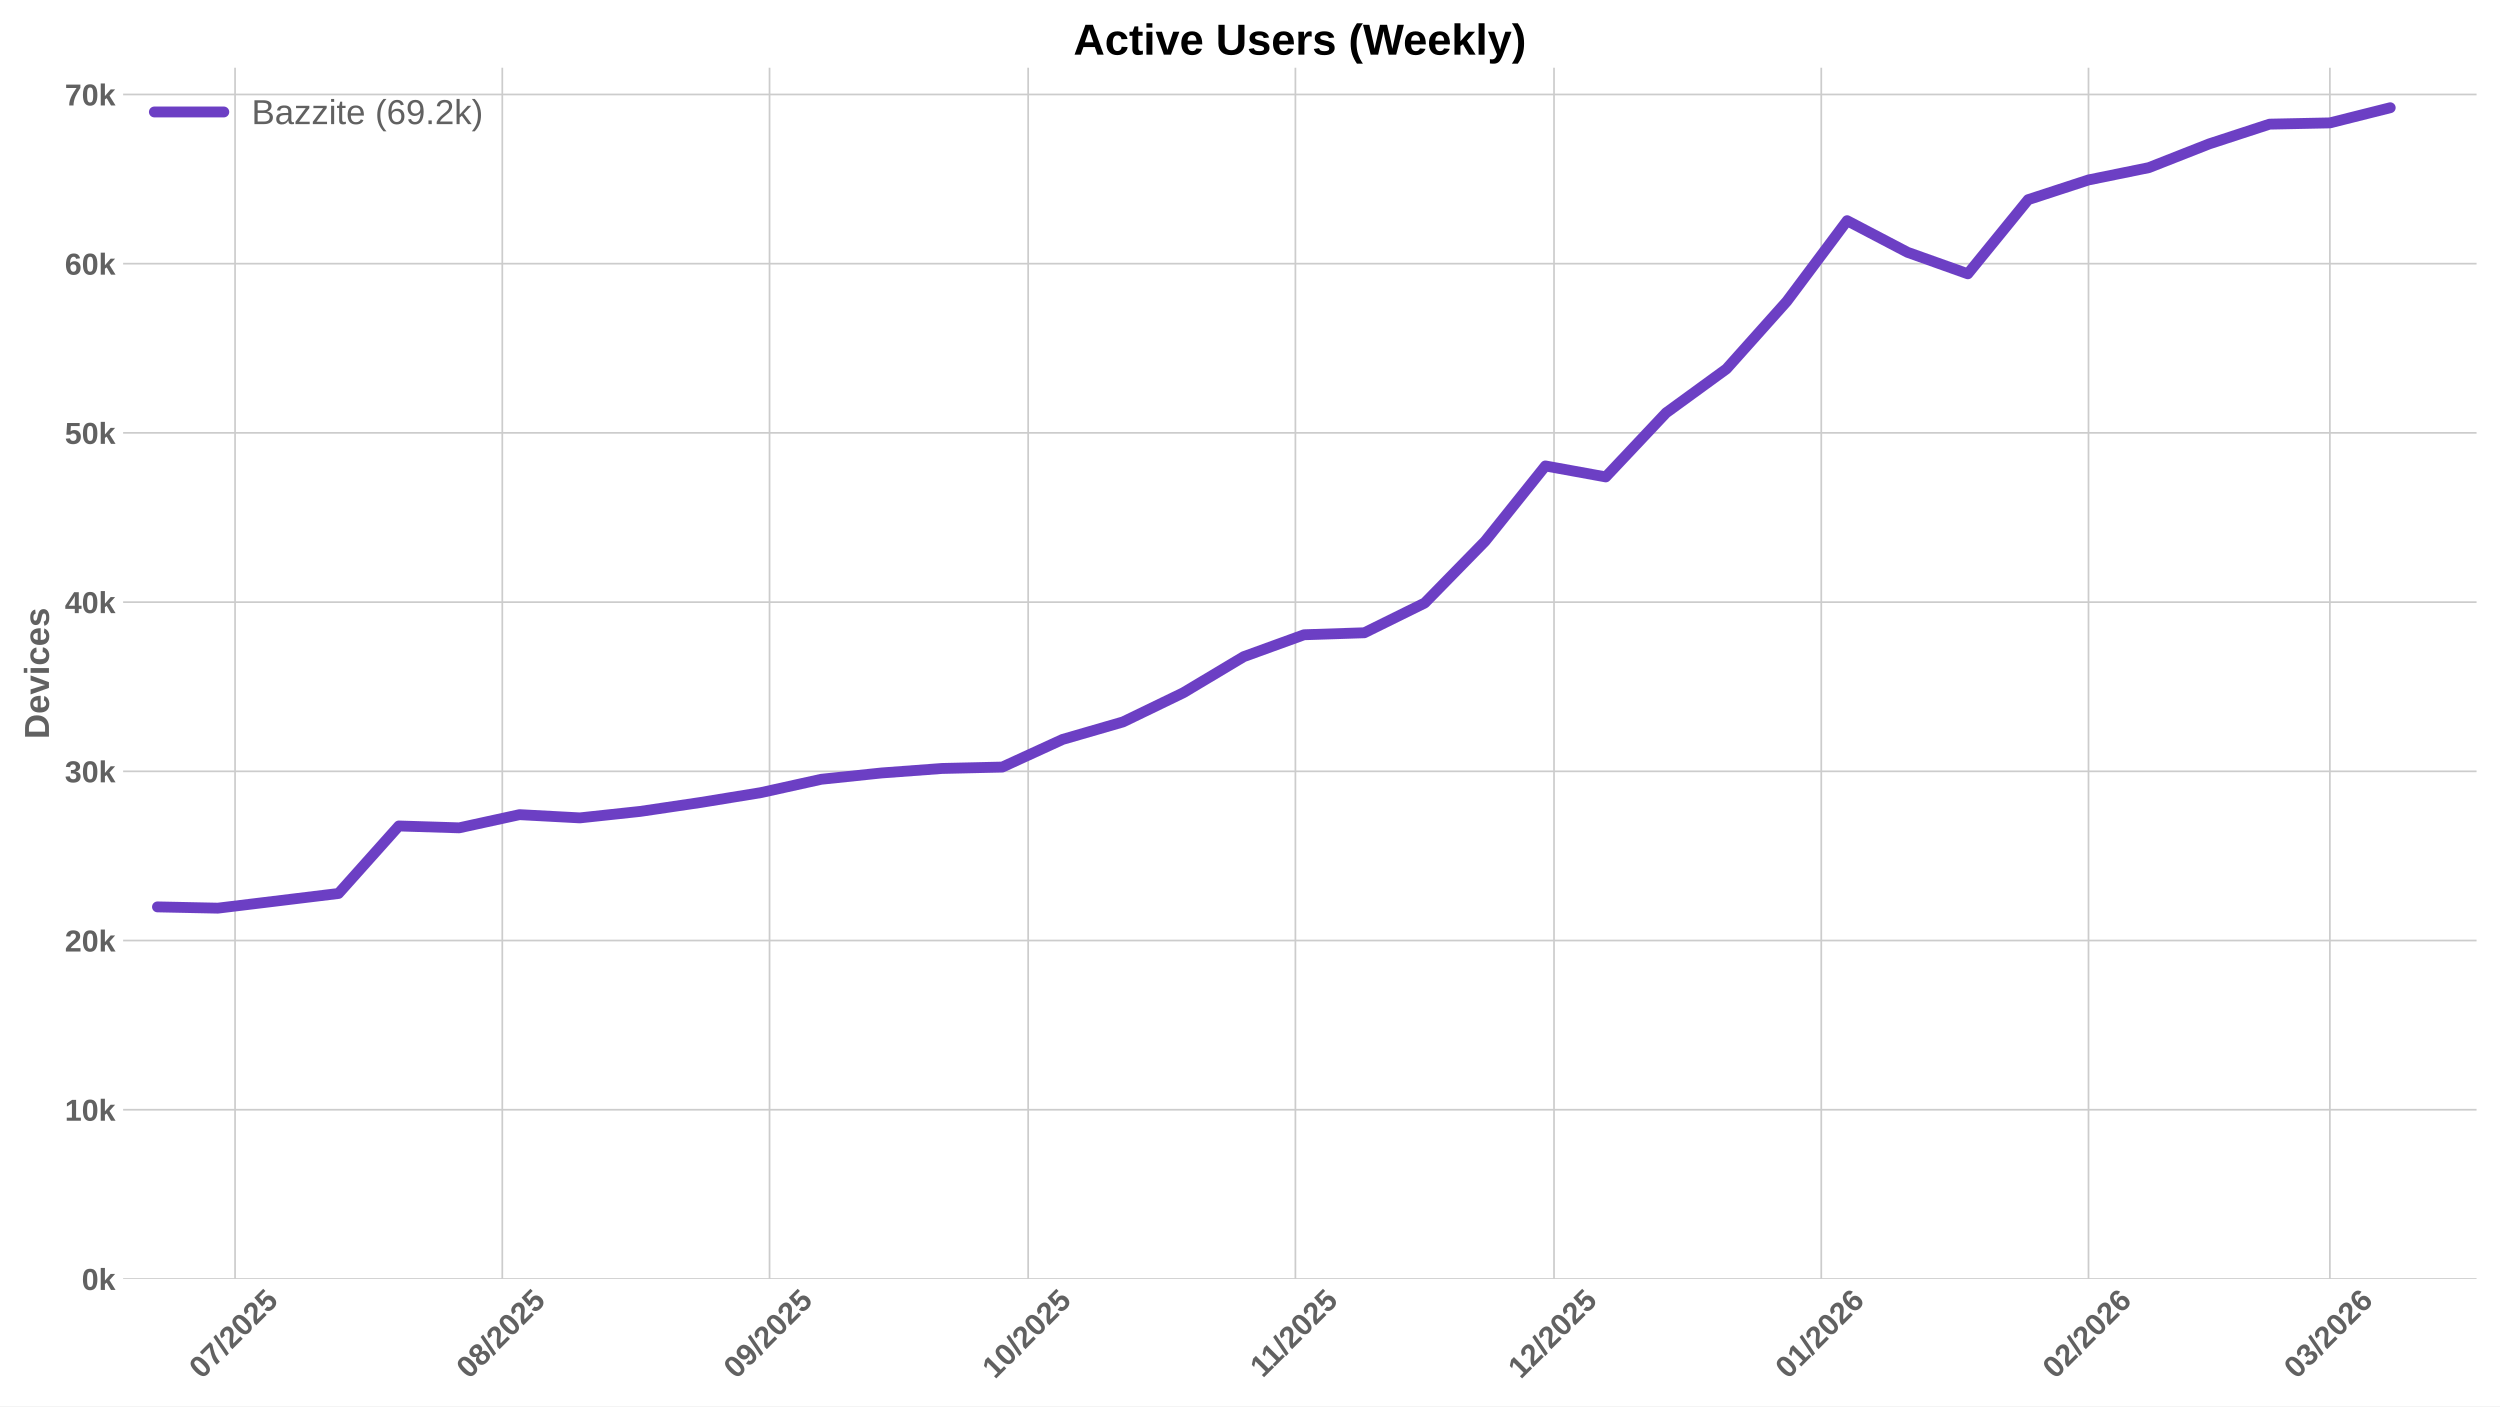
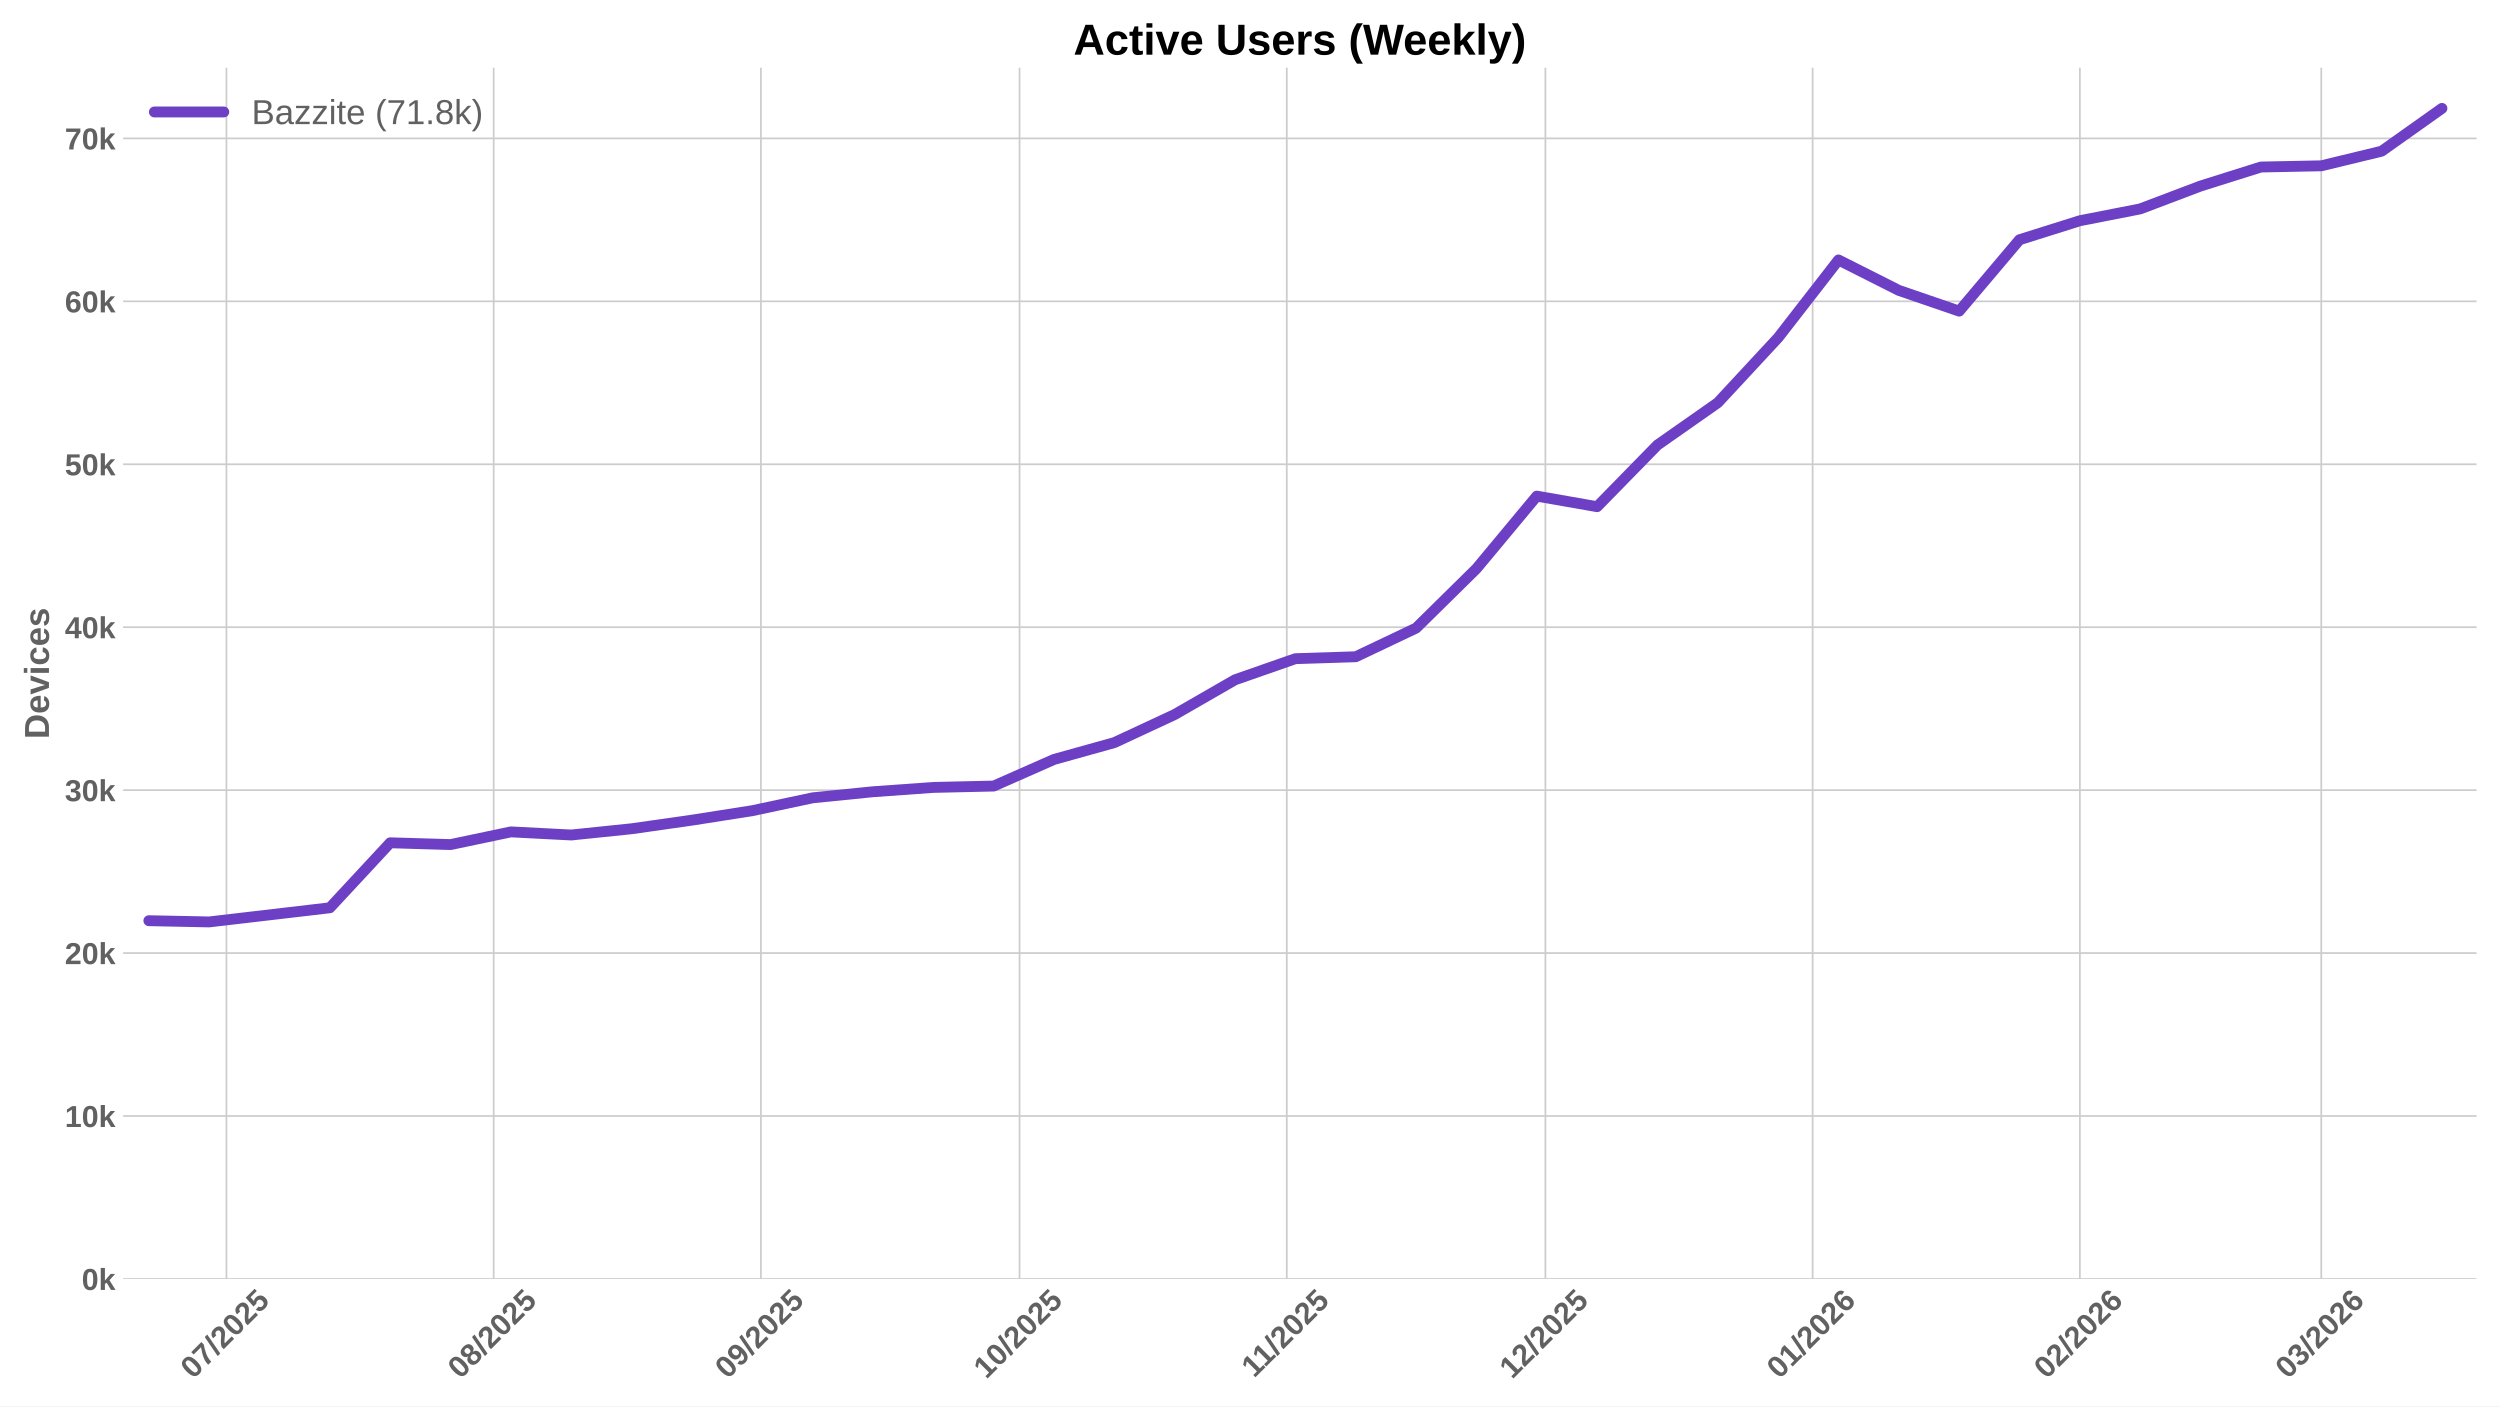
<svg xmlns="http://www.w3.org/2000/svg" xmlns:xlink="http://www.w3.org/1999/xlink" width="1152pt" height="648pt" viewBox="0 0 1152 648" version="1.1">
  <defs>
    <style type="text/css">*{stroke-linejoin: round; stroke-linecap: butt}</style>
  </defs>
  <g id="figure_1">
    <g id="patch_1">
      <path d="M 0 648  L 1152 648  L 1152 0  L 0 0  z " style="fill: #ffffff" />
    </g>
    <g id="axes_1">
      <g id="patch_2">
        <path d="M 56.73 589.343  L 1141.2 589.343  L 1141.2 31.2  L 56.73 31.2  z " style="fill: #ffffff" />
      </g>
      <g id="matplotlib.axis_1">
        <g id="xtick_1">
          <g id="line2d_1">
-             <path d="M 108.313 589.343  L 108.313 31.2  " clip-path="url(#pa9e8a06a7d)" style="fill: none; stroke: #cccccc; stroke-width: 0.8; stroke-linecap: round" />
+             <path d="M 104.339 589.343  L 104.339 31.2  " clip-path="url(#pbf24af6c47)" style="fill: none; stroke: #cccccc; stroke-width: 0.8; stroke-linecap: round" />
          </g>
          <g id="line2d_2" />
          <g id="text_1">
-             <g style="fill: #616161" transform="translate(92.98226 635.7977) rotate(-45) scale(0.14 -0.14)">
+             <g style="fill: #616161" transform="translate(89.00902 635.7977) rotate(-45) scale(0.14 -0.14)">
              <defs>
                <path id="LiberationSans-Bold-30" d="M 3297 2203  Q 3297 1088 2914 512  Q 2531 -63 1766 -63  Q 253 -63 253 2203  Q 253 2994 418 3494  Q 584 3994 915 4231  Q 1247 4469 1791 4469  Q 2572 4469 2934 3903  Q 3297 3338 3297 2203  z M 2416 2203  Q 2416 2813 2356 3150  Q 2297 3488 2165 3634  Q 2034 3781 1784 3781  Q 1519 3781 1383 3632  Q 1247 3484 1189 3148  Q 1131 2813 1131 2203  Q 1131 1600 1192 1261  Q 1253 922 1386 775  Q 1519 628 1772 628  Q 2022 628 2158 783  Q 2294 938 2355 1278  Q 2416 1619 2416 2203  z " transform="scale(0.015625)" />
                <path id="LiberationSans-Bold-37" d="M 3278 3706  Q 2981 3238 2717 2797  Q 2453 2356 2256 1911  Q 2059 1466 1945 995  Q 1831 525 1831 0  L 916 0  Q 916 550 1059 1064  Q 1203 1578 1475 2111  Q 1747 2644 2463 3681  L 275 3681  L 275 4403  L 3278 4403  L 3278 3706  z " transform="scale(0.015625)" />
                <path id="LiberationSans-Bold-2f" d="M 63 -128  L 972 4638  L 1716 4638  L 822 -128  L 63 -128  z " transform="scale(0.015625)" />
                <path id="LiberationSans-Bold-32" d="M 222 0  L 222 609  Q 394 988 711 1347  Q 1028 1706 1509 2097  Q 1972 2472 2158 2715  Q 2344 2959 2344 3194  Q 2344 3769 1766 3769  Q 1484 3769 1336 3617  Q 1188 3466 1144 3163  L 259 3213  Q 334 3825 717 4147  Q 1100 4469 1759 4469  Q 2472 4469 2853 4144  Q 3234 3819 3234 3231  Q 3234 2922 3112 2672  Q 2991 2422 2800 2211  Q 2609 2000 2376 1815  Q 2144 1631 1925 1456  Q 1706 1281 1526 1103  Q 1347 925 1259 722  L 3303 722  L 3303 0  L 222 0  z " transform="scale(0.015625)" />
                <path id="LiberationSans-Bold-35" d="M 3381 1466  Q 3381 766 2945 351  Q 2509 -63 1750 -63  Q 1088 -63 689 235  Q 291 534 197 1100  L 1075 1172  Q 1144 891 1319 762  Q 1494 634 1759 634  Q 2088 634 2283 843  Q 2478 1053 2478 1447  Q 2478 1794 2293 2001  Q 2109 2209 1778 2209  Q 1413 2209 1181 1925  L 325 1925  L 478 4403  L 3125 4403  L 3125 3750  L 1275 3750  L 1203 2638  Q 1522 2919 2000 2919  Q 2628 2919 3004 2528  Q 3381 2138 3381 1466  z " transform="scale(0.015625)" />
              </defs>
              <use xlink:href="#LiberationSans-Bold-30" />
              <use xlink:href="#LiberationSans-Bold-37" transform="translate(55.61523 0)" />
              <use xlink:href="#LiberationSans-Bold-2f" transform="translate(111.2305 0)" />
              <use xlink:href="#LiberationSans-Bold-32" transform="translate(139.0137 0)" />
              <use xlink:href="#LiberationSans-Bold-30" transform="translate(194.6289 0)" />
              <use xlink:href="#LiberationSans-Bold-32" transform="translate(250.2441 0)" />
              <use xlink:href="#LiberationSans-Bold-35" transform="translate(305.8594 0)" />
            </g>
          </g>
        </g>
        <g id="xtick_2">
          <g id="line2d_3">
-             <path d="M 231.457 589.343  L 231.457 31.2  " clip-path="url(#pa9e8a06a7d)" style="fill: none; stroke: #cccccc; stroke-width: 0.8; stroke-linecap: round" />
+             <path d="M 227.484 589.343  L 227.484 31.2  " clip-path="url(#pbf24af6c47)" style="fill: none; stroke: #cccccc; stroke-width: 0.8; stroke-linecap: round" />
          </g>
          <g id="line2d_4" />
          <g id="text_2">
-             <g style="fill: #616161" transform="translate(216.1272 635.7977) rotate(-45) scale(0.14 -0.14)">
+             <g style="fill: #616161" transform="translate(212.154 635.7977) rotate(-45) scale(0.14 -0.14)">
              <defs>
                <path id="LiberationSans-Bold-38" d="M 3363 1241  Q 3363 622 2953 279  Q 2544 -63 1784 -63  Q 1031 -63 617 278  Q 203 619 203 1234  Q 203 1656 447 1945  Q 691 2234 1100 2303  L 1100 2316  Q 744 2394 525 2669  Q 306 2944 306 3303  Q 306 3844 689 4156  Q 1072 4469 1772 4469  Q 2488 4469 2870 4164  Q 3253 3859 3253 3297  Q 3253 2938 3036 2666  Q 2819 2394 2453 2322  L 2453 2309  Q 2878 2241 3120 1961  Q 3363 1681 3363 1241  z M 2350 3250  Q 2350 3563 2206 3708  Q 2063 3853 1772 3853  Q 1203 3853 1203 3250  Q 1203 2619 1778 2619  Q 2066 2619 2208 2766  Q 2350 2913 2350 3250  z M 2453 1313  Q 2453 2003 1766 2003  Q 1447 2003 1276 1822  Q 1106 1641 1106 1300  Q 1106 913 1275 734  Q 1444 556 1791 556  Q 2131 556 2292 734  Q 2453 913 2453 1313  z " transform="scale(0.015625)" />
              </defs>
              <use xlink:href="#LiberationSans-Bold-30" />
              <use xlink:href="#LiberationSans-Bold-38" transform="translate(55.61523 0)" />
              <use xlink:href="#LiberationSans-Bold-2f" transform="translate(111.2305 0)" />
              <use xlink:href="#LiberationSans-Bold-32" transform="translate(139.0137 0)" />
              <use xlink:href="#LiberationSans-Bold-30" transform="translate(194.6289 0)" />
              <use xlink:href="#LiberationSans-Bold-32" transform="translate(250.2441 0)" />
              <use xlink:href="#LiberationSans-Bold-35" transform="translate(305.8594 0)" />
            </g>
          </g>
        </g>
        <g id="xtick_3">
          <g id="line2d_5">
-             <path d="M 354.602 589.343  L 354.602 31.2  " clip-path="url(#pa9e8a06a7d)" style="fill: none; stroke: #cccccc; stroke-width: 0.8; stroke-linecap: round" />
+             <path d="M 350.629 589.343  L 350.629 31.2  " clip-path="url(#pbf24af6c47)" style="fill: none; stroke: #cccccc; stroke-width: 0.8; stroke-linecap: round" />
          </g>
          <g id="line2d_6" />
          <g id="text_3">
-             <g style="fill: #616161" transform="translate(339.2721 635.7977) rotate(-45) scale(0.14 -0.14)">
+             <g style="fill: #616161" transform="translate(335.2989 635.7977) rotate(-45) scale(0.14 -0.14)">
              <defs>
                <path id="LiberationSans-Bold-39" d="M 3322 2272  Q 3322 1100 2894 518  Q 2466 -63 1678 -63  Q 1097 -63 767 185  Q 438 434 300 972  L 1125 1088  Q 1247 628 1688 628  Q 2056 628 2254 981  Q 2453 1334 2459 2028  Q 2341 1794 2070 1661  Q 1800 1528 1488 1528  Q 906 1528 564 1923  Q 222 2319 222 2994  Q 222 3688 623 4078  Q 1025 4469 1759 4469  Q 2550 4469 2936 3920  Q 3322 3372 3322 2272  z M 2394 2888  Q 2394 3297 2214 3539  Q 2034 3781 1738 3781  Q 1447 3781 1280 3570  Q 1113 3359 1113 2988  Q 1113 2622 1278 2401  Q 1444 2181 1741 2181  Q 2022 2181 2208 2373  Q 2394 2566 2394 2888  z " transform="scale(0.015625)" />
              </defs>
              <use xlink:href="#LiberationSans-Bold-30" />
              <use xlink:href="#LiberationSans-Bold-39" transform="translate(55.61523 0)" />
              <use xlink:href="#LiberationSans-Bold-2f" transform="translate(111.2305 0)" />
              <use xlink:href="#LiberationSans-Bold-32" transform="translate(139.0137 0)" />
              <use xlink:href="#LiberationSans-Bold-30" transform="translate(194.6289 0)" />
              <use xlink:href="#LiberationSans-Bold-32" transform="translate(250.2441 0)" />
              <use xlink:href="#LiberationSans-Bold-35" transform="translate(305.8594 0)" />
            </g>
          </g>
        </g>
        <g id="xtick_4">
          <g id="line2d_7">
-             <path d="M 473.775 589.343  L 473.775 31.2  " clip-path="url(#pa9e8a06a7d)" style="fill: none; stroke: #cccccc; stroke-width: 0.8; stroke-linecap: round" />
+             <path d="M 469.802 589.343  L 469.802 31.2  " clip-path="url(#pbf24af6c47)" style="fill: none; stroke: #cccccc; stroke-width: 0.8; stroke-linecap: round" />
          </g>
          <g id="line2d_8" />
          <g id="text_4">
-             <g style="fill: #616161" transform="translate(458.4447 635.7977) rotate(-45) scale(0.14 -0.14)">
+             <g style="fill: #616161" transform="translate(454.4714 635.7977) rotate(-45) scale(0.14 -0.14)">
              <defs>
                <path id="LiberationSans-Bold-31" d="M 403 0  L 403 653  L 1494 653  L 1494 3656  L 438 2997  L 438 3688  L 1541 4403  L 2372 4403  L 2372 653  L 3381 653  L 3381 0  L 403 0  z " transform="scale(0.015625)" />
              </defs>
              <use xlink:href="#LiberationSans-Bold-31" />
              <use xlink:href="#LiberationSans-Bold-30" transform="translate(55.61523 0)" />
              <use xlink:href="#LiberationSans-Bold-2f" transform="translate(111.2305 0)" />
              <use xlink:href="#LiberationSans-Bold-32" transform="translate(139.0137 0)" />
              <use xlink:href="#LiberationSans-Bold-30" transform="translate(194.6289 0)" />
              <use xlink:href="#LiberationSans-Bold-32" transform="translate(250.2441 0)" />
              <use xlink:href="#LiberationSans-Bold-35" transform="translate(305.8594 0)" />
            </g>
          </g>
        </g>
        <g id="xtick_5">
          <g id="line2d_9">
-             <path d="M 596.92 589.343  L 596.92 31.2  " clip-path="url(#pa9e8a06a7d)" style="fill: none; stroke: #cccccc; stroke-width: 0.8; stroke-linecap: round" />
+             <path d="M 592.947 589.343  L 592.947 31.2  " clip-path="url(#pbf24af6c47)" style="fill: none; stroke: #cccccc; stroke-width: 0.8; stroke-linecap: round" />
          </g>
          <g id="line2d_10" />
          <g id="text_5">
-             <g style="fill: #616161" transform="translate(581.8619 635.2532) rotate(-45) scale(0.14 -0.14)">
+             <g style="fill: #616161" transform="translate(577.8886 635.2532) rotate(-45) scale(0.14 -0.14)">
              <use xlink:href="#LiberationSans-Bold-31" />
              <use xlink:href="#LiberationSans-Bold-31" transform="translate(50.11523 0)" />
              <use xlink:href="#LiberationSans-Bold-2f" transform="translate(105.7305 0)" />
              <use xlink:href="#LiberationSans-Bold-32" transform="translate(133.5137 0)" />
              <use xlink:href="#LiberationSans-Bold-30" transform="translate(189.1289 0)" />
              <use xlink:href="#LiberationSans-Bold-32" transform="translate(244.7441 0)" />
              <use xlink:href="#LiberationSans-Bold-35" transform="translate(300.3594 0)" />
            </g>
          </g>
        </g>
        <g id="xtick_6">
          <g id="line2d_11">
-             <path d="M 716.092 589.343  L 716.092 31.2  " clip-path="url(#pa9e8a06a7d)" style="fill: none; stroke: #cccccc; stroke-width: 0.8; stroke-linecap: round" />
+             <path d="M 712.119 589.343  L 712.119 31.2  " clip-path="url(#pbf24af6c47)" style="fill: none; stroke: #cccccc; stroke-width: 0.8; stroke-linecap: round" />
          </g>
          <g id="line2d_12" />
          <g id="text_6">
-             <g style="fill: #616161" transform="translate(700.7621 635.7977) rotate(-45) scale(0.14 -0.14)">
+             <g style="fill: #616161" transform="translate(696.7889 635.7977) rotate(-45) scale(0.14 -0.14)">
              <use xlink:href="#LiberationSans-Bold-31" />
              <use xlink:href="#LiberationSans-Bold-32" transform="translate(55.61523 0)" />
              <use xlink:href="#LiberationSans-Bold-2f" transform="translate(111.2305 0)" />
              <use xlink:href="#LiberationSans-Bold-32" transform="translate(139.0137 0)" />
              <use xlink:href="#LiberationSans-Bold-30" transform="translate(194.6289 0)" />
              <use xlink:href="#LiberationSans-Bold-32" transform="translate(250.2441 0)" />
              <use xlink:href="#LiberationSans-Bold-35" transform="translate(305.8594 0)" />
            </g>
          </g>
        </g>
        <g id="xtick_7">
          <g id="line2d_13">
-             <path d="M 839.237 589.343  L 839.237 31.2  " clip-path="url(#pa9e8a06a7d)" style="fill: none; stroke: #cccccc; stroke-width: 0.8; stroke-linecap: round" />
+             <path d="M 835.264 589.343  L 835.264 31.2  " clip-path="url(#pbf24af6c47)" style="fill: none; stroke: #cccccc; stroke-width: 0.8; stroke-linecap: round" />
          </g>
          <g id="line2d_14" />
          <g id="text_7">
-             <g style="fill: #616161" transform="translate(823.9071 635.7977) rotate(-45) scale(0.14 -0.14)">
+             <g style="fill: #616161" transform="translate(819.9339 635.7977) rotate(-45) scale(0.14 -0.14)">
              <defs>
                <path id="LiberationSans-Bold-36" d="M 3328 1441  Q 3328 738 2934 337  Q 2541 -63 1847 -63  Q 1069 -63 651 482  Q 234 1028 234 2100  Q 234 3278 657 3873  Q 1081 4469 1869 4469  Q 2428 4469 2751 4222  Q 3075 3975 3209 3456  L 2381 3341  Q 2263 3775 1850 3775  Q 1497 3775 1295 3422  Q 1094 3069 1094 2350  Q 1234 2584 1484 2709  Q 1734 2834 2050 2834  Q 2641 2834 2984 2459  Q 3328 2084 3328 1441  z M 2447 1416  Q 2447 1791 2273 1989  Q 2100 2188 1797 2188  Q 1506 2188 1331 2002  Q 1156 1816 1156 1509  Q 1156 1125 1339 873  Q 1522 622 1819 622  Q 2116 622 2281 833  Q 2447 1044 2447 1416  z " transform="scale(0.015625)" />
              </defs>
              <use xlink:href="#LiberationSans-Bold-30" />
              <use xlink:href="#LiberationSans-Bold-31" transform="translate(55.61523 0)" />
              <use xlink:href="#LiberationSans-Bold-2f" transform="translate(111.2305 0)" />
              <use xlink:href="#LiberationSans-Bold-32" transform="translate(139.0137 0)" />
              <use xlink:href="#LiberationSans-Bold-30" transform="translate(194.6289 0)" />
              <use xlink:href="#LiberationSans-Bold-32" transform="translate(250.2441 0)" />
              <use xlink:href="#LiberationSans-Bold-36" transform="translate(305.8594 0)" />
            </g>
          </g>
        </g>
        <g id="xtick_8">
          <g id="line2d_15">
-             <path d="M 962.382 589.343  L 962.382 31.2  " clip-path="url(#pa9e8a06a7d)" style="fill: none; stroke: #cccccc; stroke-width: 0.8; stroke-linecap: round" />
+             <path d="M 958.409 589.343  L 958.409 31.2  " clip-path="url(#pbf24af6c47)" style="fill: none; stroke: #cccccc; stroke-width: 0.8; stroke-linecap: round" />
          </g>
          <g id="line2d_16" />
          <g id="text_8">
-             <g style="fill: #616161" transform="translate(947.052 635.7977) rotate(-45) scale(0.14 -0.14)">
+             <g style="fill: #616161" transform="translate(943.0788 635.7977) rotate(-45) scale(0.14 -0.14)">
              <use xlink:href="#LiberationSans-Bold-30" />
              <use xlink:href="#LiberationSans-Bold-32" transform="translate(55.61523 0)" />
              <use xlink:href="#LiberationSans-Bold-2f" transform="translate(111.2305 0)" />
              <use xlink:href="#LiberationSans-Bold-32" transform="translate(139.0137 0)" />
              <use xlink:href="#LiberationSans-Bold-30" transform="translate(194.6289 0)" />
              <use xlink:href="#LiberationSans-Bold-32" transform="translate(250.2441 0)" />
              <use xlink:href="#LiberationSans-Bold-36" transform="translate(305.8594 0)" />
            </g>
          </g>
        </g>
        <g id="xtick_9">
          <g id="line2d_17">
-             <path d="M 1073.61 589.343  L 1073.61 31.2  " clip-path="url(#pa9e8a06a7d)" style="fill: none; stroke: #cccccc; stroke-width: 0.8; stroke-linecap: round" />
+             <path d="M 1069.637 589.343  L 1069.637 31.2  " clip-path="url(#pbf24af6c47)" style="fill: none; stroke: #cccccc; stroke-width: 0.8; stroke-linecap: round" />
          </g>
          <g id="line2d_18" />
          <g id="text_9">
-             <g style="fill: #616161" transform="translate(1058.28 635.7977) rotate(-45) scale(0.14 -0.14)">
+             <g style="fill: #616161" transform="translate(1054.306 635.7977) rotate(-45) scale(0.14 -0.14)">
              <defs>
                <path id="LiberationSans-Bold-33" d="M 3328 1222  Q 3328 603 2922 265  Q 2516 -72 1766 -72  Q 1056 -72 637 254  Q 219 581 147 1197  L 1041 1275  Q 1125 641 1763 641  Q 2078 641 2253 797  Q 2428 953 2428 1275  Q 2428 1569 2215 1725  Q 2003 1881 1584 1881  L 1278 1881  L 1278 2591  L 1566 2591  Q 1944 2591 2134 2745  Q 2325 2900 2325 3188  Q 2325 3459 2173 3614  Q 2022 3769 1731 3769  Q 1459 3769 1292 3619  Q 1125 3469 1100 3194  L 222 3256  Q 291 3825 694 4147  Q 1097 4469 1747 4469  Q 2438 4469 2827 4158  Q 3216 3847 3216 3297  Q 3216 2884 2973 2618  Q 2731 2353 2275 2266  L 2275 2253  Q 2781 2194 3054 1920  Q 3328 1647 3328 1222  z " transform="scale(0.015625)" />
              </defs>
              <use xlink:href="#LiberationSans-Bold-30" />
              <use xlink:href="#LiberationSans-Bold-33" transform="translate(55.61523 0)" />
              <use xlink:href="#LiberationSans-Bold-2f" transform="translate(111.2305 0)" />
              <use xlink:href="#LiberationSans-Bold-32" transform="translate(139.0137 0)" />
              <use xlink:href="#LiberationSans-Bold-30" transform="translate(194.6289 0)" />
              <use xlink:href="#LiberationSans-Bold-32" transform="translate(250.2441 0)" />
              <use xlink:href="#LiberationSans-Bold-36" transform="translate(305.8594 0)" />
            </g>
          </g>
        </g>
      </g>
      <g id="matplotlib.axis_2">
        <g id="ytick_1">
          <g id="line2d_19">
-             <path d="M 56.73 589.343  L 1141.2 589.343  " clip-path="url(#pa9e8a06a7d)" style="fill: none; stroke: #cccccc; stroke-width: 0.8; stroke-linecap: round" />
+             <path d="M 56.73 589.343  L 1141.2 589.343  " clip-path="url(#pbf24af6c47)" style="fill: none; stroke: #cccccc; stroke-width: 0.8; stroke-linecap: round" />
          </g>
          <g id="line2d_20" />
          <g id="text_10">
            <g style="fill: #616161" transform="translate(37.65937 594.416) scale(0.14 -0.14)">
              <defs>
                <path id="LiberationSans-Bold-6b" d="M 2606 0  L 1703 1531  L 1325 1269  L 1325 0  L 447 0  L 447 4638  L 1325 4638  L 1325 1981  L 2531 3381  L 3475 3381  L 2288 2063  L 3566 0  L 2606 0  z " transform="scale(0.015625)" />
              </defs>
              <use xlink:href="#LiberationSans-Bold-30" />
              <use xlink:href="#LiberationSans-Bold-6b" transform="translate(55.61523 0)" />
            </g>
          </g>
        </g>
        <g id="ytick_2">
          <g id="line2d_21">
-             <path d="M 56.73 511.37  L 1141.2 511.37  " clip-path="url(#pa9e8a06a7d)" style="fill: none; stroke: #cccccc; stroke-width: 0.8; stroke-linecap: round" />
+             <path d="M 56.73 514.264  L 1141.2 514.264  " clip-path="url(#pbf24af6c47)" style="fill: none; stroke: #cccccc; stroke-width: 0.8; stroke-linecap: round" />
          </g>
          <g id="line2d_22" />
          <g id="text_11">
-             <g style="fill: #616161" transform="translate(29.87406 516.4425) scale(0.14 -0.14)">
+             <g style="fill: #616161" transform="translate(29.87406 519.3368) scale(0.14 -0.14)">
              <use xlink:href="#LiberationSans-Bold-31" />
              <use xlink:href="#LiberationSans-Bold-30" transform="translate(55.61523 0)" />
              <use xlink:href="#LiberationSans-Bold-6b" transform="translate(111.2305 0)" />
            </g>
          </g>
        </g>
        <g id="ytick_3">
          <g id="line2d_23">
-             <path d="M 56.73 433.396  L 1141.2 433.396  " clip-path="url(#pa9e8a06a7d)" style="fill: none; stroke: #cccccc; stroke-width: 0.8; stroke-linecap: round" />
+             <path d="M 56.73 439.185  L 1141.2 439.185  " clip-path="url(#pbf24af6c47)" style="fill: none; stroke: #cccccc; stroke-width: 0.8; stroke-linecap: round" />
          </g>
          <g id="line2d_24" />
          <g id="text_12">
-             <g style="fill: #616161" transform="translate(29.87406 438.469) scale(0.14 -0.14)">
+             <g style="fill: #616161" transform="translate(29.87406 444.2575) scale(0.14 -0.14)">
              <use xlink:href="#LiberationSans-Bold-32" />
              <use xlink:href="#LiberationSans-Bold-30" transform="translate(55.61523 0)" />
              <use xlink:href="#LiberationSans-Bold-6b" transform="translate(111.2305 0)" />
            </g>
          </g>
        </g>
        <g id="ytick_4">
          <g id="line2d_25">
-             <path d="M 56.73 355.423  L 1141.2 355.423  " clip-path="url(#pa9e8a06a7d)" style="fill: none; stroke: #cccccc; stroke-width: 0.8; stroke-linecap: round" />
+             <path d="M 56.73 364.105  L 1141.2 364.105  " clip-path="url(#pbf24af6c47)" style="fill: none; stroke: #cccccc; stroke-width: 0.8; stroke-linecap: round" />
          </g>
          <g id="line2d_26" />
          <g id="text_13">
-             <g style="fill: #616161" transform="translate(29.87406 360.4955) scale(0.14 -0.14)">
+             <g style="fill: #616161" transform="translate(29.87406 369.1783) scale(0.14 -0.14)">
              <use xlink:href="#LiberationSans-Bold-33" />
              <use xlink:href="#LiberationSans-Bold-30" transform="translate(55.61523 0)" />
              <use xlink:href="#LiberationSans-Bold-6b" transform="translate(111.2305 0)" />
            </g>
          </g>
        </g>
        <g id="ytick_5">
          <g id="line2d_27">
-             <path d="M 56.73 277.449  L 1141.2 277.449  " clip-path="url(#pa9e8a06a7d)" style="fill: none; stroke: #cccccc; stroke-width: 0.8; stroke-linecap: round" />
+             <path d="M 56.73 289.026  L 1141.2 289.026  " clip-path="url(#pbf24af6c47)" style="fill: none; stroke: #cccccc; stroke-width: 0.8; stroke-linecap: round" />
          </g>
          <g id="line2d_28" />
          <g id="text_14">
-             <g style="fill: #616161" transform="translate(29.87406 282.5221) scale(0.14 -0.14)">
+             <g style="fill: #616161" transform="translate(29.87406 294.099) scale(0.14 -0.14)">
              <defs>
                <path id="LiberationSans-Bold-34" d="M 2938 897  L 2938 0  L 2100 0  L 2100 897  L 97 897  L 97 1556  L 1956 4403  L 2938 4403  L 2938 1550  L 3525 1550  L 3525 897  L 2938 897  z M 2100 2991  Q 2100 3159 2111 3356  Q 2122 3553 2128 3609  Q 2047 3434 1834 3103  L 813 1550  L 2100 1550  L 2100 2991  z " transform="scale(0.015625)" />
              </defs>
              <use xlink:href="#LiberationSans-Bold-34" />
              <use xlink:href="#LiberationSans-Bold-30" transform="translate(55.61523 0)" />
              <use xlink:href="#LiberationSans-Bold-6b" transform="translate(111.2305 0)" />
            </g>
          </g>
        </g>
        <g id="ytick_6">
          <g id="line2d_29">
-             <path d="M 56.73 199.476  L 1141.2 199.476  " clip-path="url(#pa9e8a06a7d)" style="fill: none; stroke: #cccccc; stroke-width: 0.8; stroke-linecap: round" />
+             <path d="M 56.73 213.947  L 1141.2 213.947  " clip-path="url(#pbf24af6c47)" style="fill: none; stroke: #cccccc; stroke-width: 0.8; stroke-linecap: round" />
          </g>
          <g id="line2d_30" />
          <g id="text_15">
-             <g style="fill: #616161" transform="translate(29.87406 204.5486) scale(0.14 -0.14)">
+             <g style="fill: #616161" transform="translate(29.87406 219.0198) scale(0.14 -0.14)">
              <use xlink:href="#LiberationSans-Bold-35" />
              <use xlink:href="#LiberationSans-Bold-30" transform="translate(55.61523 0)" />
              <use xlink:href="#LiberationSans-Bold-6b" transform="translate(111.2305 0)" />
            </g>
          </g>
        </g>
        <g id="ytick_7">
          <g id="line2d_31">
-             <path d="M 56.73 121.502  L 1141.2 121.502  " clip-path="url(#pa9e8a06a7d)" style="fill: none; stroke: #cccccc; stroke-width: 0.8; stroke-linecap: round" />
+             <path d="M 56.73 138.868  L 1141.2 138.868  " clip-path="url(#pbf24af6c47)" style="fill: none; stroke: #cccccc; stroke-width: 0.8; stroke-linecap: round" />
          </g>
          <g id="line2d_32" />
          <g id="text_16">
-             <g style="fill: #616161" transform="translate(29.87406 126.5751) scale(0.14 -0.14)">
+             <g style="fill: #616161" transform="translate(29.87406 143.9406) scale(0.14 -0.14)">
              <use xlink:href="#LiberationSans-Bold-36" />
              <use xlink:href="#LiberationSans-Bold-30" transform="translate(55.61523 0)" />
              <use xlink:href="#LiberationSans-Bold-6b" transform="translate(111.2305 0)" />
            </g>
          </g>
        </g>
        <g id="ytick_8">
          <g id="line2d_33">
-             <path d="M 56.73 43.529  L 1141.2 43.529  " clip-path="url(#pa9e8a06a7d)" style="fill: none; stroke: #cccccc; stroke-width: 0.8; stroke-linecap: round" />
+             <path d="M 56.73 63.789  L 1141.2 63.789  " clip-path="url(#pbf24af6c47)" style="fill: none; stroke: #cccccc; stroke-width: 0.8; stroke-linecap: round" />
          </g>
          <g id="line2d_34" />
          <g id="text_17">
-             <g style="fill: #616161" transform="translate(29.87406 48.60159) scale(0.14 -0.14)">
+             <g style="fill: #616161" transform="translate(29.87406 68.86133) scale(0.14 -0.14)">
              <use xlink:href="#LiberationSans-Bold-37" />
              <use xlink:href="#LiberationSans-Bold-30" transform="translate(55.61523 0)" />
              <use xlink:href="#LiberationSans-Bold-6b" transform="translate(111.2305 0)" />
            </g>
          </g>
        </g>
        <g id="text_18">
          <g style="fill: #616161" transform="translate(22.55406 340.5153) rotate(-90) scale(0.16 -0.16)">
            <defs>
              <path id="LiberationSans-Bold-44" d="M 4353 2234  Q 4353 1553 4086 1045  Q 3819 538 3330 269  Q 2841 0 2209 0  L 428 0  L 428 4403  L 2022 4403  Q 3134 4403 3743 3842  Q 4353 3281 4353 2234  z M 3425 2234  Q 3425 2944 3056 3317  Q 2688 3691 2003 3691  L 1350 3691  L 1350 713  L 2131 713  Q 2725 713 3075 1122  Q 3425 1531 3425 2234  z " transform="scale(0.015625)" />
              <path id="LiberationSans-Bold-65" d="M 1831 -63  Q 1069 -63 659 389  Q 250 841 250 1706  Q 250 2544 665 2994  Q 1081 3444 1844 3444  Q 2572 3444 2956 2961  Q 3341 2478 3341 1547  L 3341 1522  L 1172 1522  Q 1172 1028 1355 776  Q 1538 525 1875 525  Q 2341 525 2463 928  L 3291 856  Q 2931 -63 1831 -63  z M 1831 2891  Q 1522 2891 1355 2675  Q 1188 2459 1178 2072  L 2491 2072  Q 2466 2481 2294 2686  Q 2122 2891 1831 2891  z " transform="scale(0.015625)" />
              <path id="LiberationSans-Bold-76" d="M 2284 0  L 1234 0  L 25 3381  L 953 3381  L 1544 1491  Q 1591 1334 1766 709  Q 1797 838 1894 1159  Q 1991 1481 2613 3381  L 3531 3381  L 2284 0  z " transform="scale(0.015625)" />
              <path id="LiberationSans-Bold-69" d="M 447 3991  L 447 4638  L 1325 4638  L 1325 3991  L 447 3991  z M 447 0  L 447 3381  L 1325 3381  L 1325 0  L 447 0  z " transform="scale(0.015625)" />
              <path id="LiberationSans-Bold-63" d="M 1856 -63  Q 1088 -63 669 395  Q 250 853 250 1672  Q 250 2509 672 2976  Q 1094 3444 1869 3444  Q 2466 3444 2856 3144  Q 3247 2844 3347 2316  L 2463 2272  Q 2425 2531 2275 2686  Q 2125 2841 1850 2841  Q 1172 2841 1172 1706  Q 1172 538 1863 538  Q 2113 538 2281 695  Q 2450 853 2491 1166  L 3372 1125  Q 3325 778 3123 506  Q 2922 234 2594 85  Q 2266 -63 1856 -63  z " transform="scale(0.015625)" />
              <path id="LiberationSans-Bold-73" d="M 3297 988  Q 3297 497 2895 217  Q 2494 -63 1784 -63  Q 1088 -63 717 157  Q 347 378 225 844  L 997 959  Q 1063 719 1223 619  Q 1384 519 1784 519  Q 2153 519 2322 612  Q 2491 706 2491 906  Q 2491 1069 2355 1164  Q 2219 1259 1894 1325  Q 1150 1472 890 1598  Q 631 1725 495 1926  Q 359 2128 359 2422  Q 359 2906 732 3176  Q 1106 3447 1791 3447  Q 2394 3447 2761 3212  Q 3128 2978 3219 2534  L 2441 2453  Q 2403 2659 2256 2761  Q 2109 2863 1791 2863  Q 1478 2863 1322 2783  Q 1166 2703 1166 2516  Q 1166 2369 1286 2283  Q 1406 2197 1691 2141  Q 2088 2059 2395 1973  Q 2703 1888 2889 1769  Q 3075 1650 3186 1464  Q 3297 1278 3297 988  z " transform="scale(0.015625)" />
            </defs>
            <use xlink:href="#LiberationSans-Bold-44" />
            <use xlink:href="#LiberationSans-Bold-65" transform="translate(72.2168 0)" />
            <use xlink:href="#LiberationSans-Bold-76" transform="translate(127.832 0)" />
            <use xlink:href="#LiberationSans-Bold-69" transform="translate(183.4473 0)" />
            <use xlink:href="#LiberationSans-Bold-63" transform="translate(211.2305 0)" />
            <use xlink:href="#LiberationSans-Bold-65" transform="translate(266.8457 0)" />
            <use xlink:href="#LiberationSans-Bold-73" transform="translate(322.4609 0)" />
          </g>
        </g>
      </g>
      <g id="line2d_35">
-         <path d="M 72.561 417.895  L 100.368 418.48  L 155.982 411.712  L 183.788 380.608  L 211.595 381.466  L 239.402 375.392  L 267.209 376.881  L 295.016 373.895  L 322.823 369.778  L 350.63 365.24  L 378.437 359.087  L 406.244 356.179  L 434.051 354.113  L 461.858 353.458  L 489.665 340.717  L 517.472 332.662  L 545.278 319.22  L 573.085 302.596  L 600.892 292.498  L 628.699 291.578  L 656.506 277.863  L 684.313 249.418  L 712.12 214.704  L 739.927 219.764  L 767.734 190.244  L 795.541 170.002  L 823.348 138.875  L 851.155 101.689  L 878.962 116.255  L 906.768 126.173  L 934.575 92.005  L 962.382 82.913  L 990.189 77.245  L 1017.996 66.305  L 1045.803 57.213  L 1073.61 56.628  L 1101.417 49.642  " clip-path="url(#pa9e8a06a7d)" style="fill: none; stroke: #6c3fc4; stroke-width: 5; stroke-linecap: round" />
+         <path d="M 68.588 424.259  L 96.394 424.822  L 152.008 418.305  L 179.815 388.356  L 207.622 389.182  L 235.429 383.333  L 263.236 384.767  L 291.043 381.892  L 318.85 377.928  L 346.657 373.558  L 374.464 367.634  L 402.271 364.834  L 430.078 362.844  L 457.884 362.213  L 485.691 349.946  L 513.498 342.19  L 541.305 329.246  L 569.112 313.239  L 596.919 303.517  L 624.726 302.631  L 652.533 289.424  L 680.34 262.035  L 708.147 228.61  L 735.954 233.483  L 763.761 205.058  L 791.568 185.567  L 819.374 155.595  L 847.181 119.79  L 874.988 133.815  L 902.795 143.365  L 930.602 110.465  L 958.409 101.711  L 986.216 96.253  L 1014.023 85.719  L 1041.83 76.965  L 1069.637 76.402  L 1097.444 69.675  L 1125.251 49.944  " clip-path="url(#pbf24af6c47)" style="fill: none; stroke: #6c3fc4; stroke-width: 5; stroke-linecap: round" />
      </g>
      <g id="patch_3">
        <path d="M 56.73 589.343  L 56.73 31.2  " style="fill: none" />
      </g>
      <g id="patch_4">
        <path d="M 1141.2 589.343  L 1141.2 31.2  " style="fill: none" />
      </g>
      <g id="patch_5">
        <path d="M 56.73 589.343  L 1141.2 589.343  " style="fill: none" />
      </g>
      <g id="patch_6">
        <path d="M 56.73 31.2  L 1141.2 31.2  " style="fill: none" />
      </g>
      <g id="text_19">
        <g transform="translate(494.6541 25.2) scale(0.2 -0.2)">
          <defs>
            <path id="LiberationSans-Bold-41" d="M 3541 0  L 3150 1125  L 1472 1125  L 1081 0  L 159 0  L 1766 4403  L 2853 4403  L 4453 0  L 3541 0  z M 2309 3725  L 2291 3656  Q 2259 3544 2215 3400  Q 2172 3256 1678 1819  L 2944 1819  L 2509 3084  L 2375 3509  L 2309 3725  z " transform="scale(0.015625)" />
            <path id="LiberationSans-Bold-74" d="M 1313 -56  Q 925 -56 715 155  Q 506 366 506 794  L 506 2788  L 78 2788  L 78 3381  L 550 3381  L 825 4175  L 1375 4175  L 1375 3381  L 2016 3381  L 2016 2788  L 1375 2788  L 1375 1031  Q 1375 784 1469 667  Q 1563 550 1759 550  Q 1863 550 2053 594  L 2053 50  Q 1728 -56 1313 -56  z " transform="scale(0.015625)" />
            <path id="LiberationSans-Bold-20" transform="scale(0.015625)" />
            <path id="LiberationSans-Bold-55" d="M 2259 -63  Q 1350 -63 867 381  Q 384 825 384 1650  L 384 4403  L 1306 4403  L 1306 1722  Q 1306 1200 1554 929  Q 1803 659 2284 659  Q 2778 659 3043 942  Q 3309 1225 3309 1753  L 3309 4403  L 4231 4403  L 4231 1697  Q 4231 859 3714 398  Q 3197 -63 2259 -63  z " transform="scale(0.015625)" />
            <path id="LiberationSans-Bold-72" d="M 447 0  L 447 2588  Q 447 2866 439 3052  Q 431 3238 422 3381  L 1259 3381  Q 1269 3325 1284 3039  Q 1300 2753 1300 2659  L 1313 2659  Q 1441 3016 1541 3161  Q 1641 3306 1778 3376  Q 1916 3447 2122 3447  Q 2291 3447 2394 3400  L 2394 2666  Q 2181 2713 2019 2713  Q 1691 2713 1508 2447  Q 1325 2181 1325 1659  L 1325 0  L 447 0  z " transform="scale(0.015625)" />
            <path id="LiberationSans-Bold-28" d="M 1247 -1328  Q 756 -622 537 81  Q 319 784 319 1659  Q 319 2531 537 3232  Q 756 3934 1247 4638  L 2125 4638  Q 1631 3925 1407 3219  Q 1184 2513 1184 1656  Q 1184 803 1406 101  Q 1628 -600 2125 -1328  L 1247 -1328  z " transform="scale(0.015625)" />
            <path id="LiberationSans-Bold-57" d="M 4897 0  L 3803 0  L 3206 2547  Q 3097 2997 3022 3488  Q 2947 3078 2900 2864  Q 2853 2650 2234 0  L 1141 0  L 6 4403  L 941 4403  L 1578 1559  L 1722 872  Q 1809 1306 1892 1701  Q 1975 2097 2516 4403  L 3547 4403  L 4103 2059  Q 4169 1797 4325 872  L 4403 1234  L 4569 1953  L 5100 4403  L 6034 4403  L 4897 0  z " transform="scale(0.015625)" />
            <path id="LiberationSans-Bold-6c" d="M 447 0  L 447 4638  L 1325 4638  L 1325 0  L 447 0  z " transform="scale(0.015625)" />
            <path id="LiberationSans-Bold-79" d="M 884 -1328  Q 569 -1328 331 -1288  L 331 -663  Q 497 -688 634 -688  Q 822 -688 945 -628  Q 1069 -569 1167 -431  Q 1266 -294 1388 34  L 50 3381  L 978 3381  L 1509 1797  Q 1634 1456 1825 753  L 1903 1050  L 2106 1784  L 2606 3381  L 3525 3381  L 2188 -178  Q 1919 -828 1630 -1078  Q 1341 -1328 884 -1328  z " transform="scale(0.015625)" />
            <path id="LiberationSans-Bold-29" d="M 6 -1328  Q 506 -597 726 101  Q 947 800 947 1656  Q 947 2516 722 3223  Q 497 3931 6 4638  L 884 4638  Q 1378 3928 1595 3225  Q 1813 2522 1813 1659  Q 1813 791 1595 87  Q 1378 -616 884 -1328  L 6 -1328  z " transform="scale(0.015625)" />
          </defs>
          <use xlink:href="#LiberationSans-Bold-41" />
          <use xlink:href="#LiberationSans-Bold-63" transform="translate(72.2168 0)" />
          <use xlink:href="#LiberationSans-Bold-74" transform="translate(127.832 0)" />
          <use xlink:href="#LiberationSans-Bold-69" transform="translate(161.1328 0)" />
          <use xlink:href="#LiberationSans-Bold-76" transform="translate(188.916 0)" />
          <use xlink:href="#LiberationSans-Bold-65" transform="translate(244.5312 0)" />
          <use xlink:href="#LiberationSans-Bold-20" transform="translate(300.1465 0)" />
          <use xlink:href="#LiberationSans-Bold-55" transform="translate(327.9297 0)" />
          <use xlink:href="#LiberationSans-Bold-73" transform="translate(400.1465 0)" />
          <use xlink:href="#LiberationSans-Bold-65" transform="translate(455.7617 0)" />
          <use xlink:href="#LiberationSans-Bold-72" transform="translate(511.377 0)" />
          <use xlink:href="#LiberationSans-Bold-73" transform="translate(550.293 0)" />
          <use xlink:href="#LiberationSans-Bold-20" transform="translate(605.9082 0)" />
          <use xlink:href="#LiberationSans-Bold-28" transform="translate(633.6914 0)" />
          <use xlink:href="#LiberationSans-Bold-57" transform="translate(666.9922 0)" />
          <use xlink:href="#LiberationSans-Bold-65" transform="translate(759.627 0)" />
          <use xlink:href="#LiberationSans-Bold-65" transform="translate(815.2422 0)" />
          <use xlink:href="#LiberationSans-Bold-6b" transform="translate(870.8574 0)" />
          <use xlink:href="#LiberationSans-Bold-6c" transform="translate(926.4727 0)" />
          <use xlink:href="#LiberationSans-Bold-79" transform="translate(954.2559 0)" />
          <use xlink:href="#LiberationSans-Bold-29" transform="translate(1009.871 0)" />
        </g>
      </g>
      <g id="legend_1">
        <g id="line2d_36">
          <path d="M 71.13 51.595  L 87.13 51.595  L 103.13 51.595  " style="fill: none; stroke: #6c3fc4; stroke-width: 5; stroke-linecap: round" />
        </g>
        <g id="text_20">
          <g style="fill: #616161" transform="translate(115.93 57.195) scale(0.16 -0.16)">
            <defs>
              <path id="LiberationSans-42" d="M 3931 1241  Q 3931 653 3503 326  Q 3075 0 2313 0  L 525 0  L 525 4403  L 2125 4403  Q 3675 4403 3675 3334  Q 3675 2944 3456 2678  Q 3238 2413 2838 2322  Q 3363 2259 3647 1970  Q 3931 1681 3931 1241  z M 3075 3263  Q 3075 3619 2831 3772  Q 2588 3925 2125 3925  L 1122 3925  L 1122 2531  L 2125 2531  Q 2603 2531 2839 2711  Q 3075 2891 3075 3263  z M 3328 1288  Q 3328 2066 2234 2066  L 1122 2066  L 1122 478  L 2281 478  Q 2828 478 3078 681  Q 3328 884 3328 1288  z " transform="scale(0.015625)" />
              <path id="LiberationSans-61" d="M 1294 -63  Q 784 -63 528 206  Q 272 475 272 944  Q 272 1469 617 1750  Q 963 2031 1731 2050  L 2491 2063  L 2491 2247  Q 2491 2659 2316 2837  Q 2141 3016 1766 3016  Q 1388 3016 1216 2887  Q 1044 2759 1009 2478  L 422 2531  Q 566 3444 1778 3444  Q 2416 3444 2737 3151  Q 3059 2859 3059 2306  L 3059 850  Q 3059 600 3125 473  Q 3191 347 3375 347  Q 3456 347 3559 369  L 3559 19  Q 3347 -31 3125 -31  Q 2813 -31 2670 133  Q 2528 297 2509 647  L 2491 647  Q 2275 259 1989 98  Q 1703 -63 1294 -63  z M 1422 359  Q 1731 359 1972 500  Q 2213 641 2352 886  Q 2491 1131 2491 1391  L 2491 1669  L 1875 1656  Q 1478 1650 1273 1575  Q 1069 1500 959 1344  Q 850 1188 850 934  Q 850 659 998 509  Q 1147 359 1422 359  z " transform="scale(0.015625)" />
              <path id="LiberationSans-7a" d="M 259 0  L 259 428  L 2150 2947  L 366 2947  L 366 3381  L 2816 3381  L 2816 2953  L 922 434  L 2881 434  L 2881 0  L 259 0  z " transform="scale(0.015625)" />
              <path id="LiberationSans-69" d="M 428 4100  L 428 4638  L 991 4638  L 991 4100  L 428 4100  z M 428 0  L 428 3381  L 991 3381  L 991 0  L 428 0  z " transform="scale(0.015625)" />
              <path id="LiberationSans-74" d="M 1731 25  Q 1453 -50 1163 -50  Q 488 -50 488 716  L 488 2972  L 97 2972  L 97 3381  L 509 3381  L 675 4138  L 1050 4138  L 1050 3381  L 1675 3381  L 1675 2972  L 1050 2972  L 1050 838  Q 1050 594 1129 495  Q 1209 397 1406 397  Q 1519 397 1731 441  L 1731 25  z " transform="scale(0.015625)" />
              <path id="LiberationSans-65" d="M 863 1572  Q 863 991 1103 675  Q 1344 359 1806 359  Q 2172 359 2392 506  Q 2613 653 2691 878  L 3184 738  Q 2881 -63 1806 -63  Q 1056 -63 664 384  Q 272 831 272 1713  Q 272 2550 664 2997  Q 1056 3444 1784 3444  Q 3275 3444 3275 1647  L 3275 1572  L 863 1572  z M 2694 2003  Q 2647 2538 2422 2783  Q 2197 3028 1775 3028  Q 1366 3028 1127 2754  Q 888 2481 869 2003  L 2694 2003  z " transform="scale(0.015625)" />
              <path id="LiberationSans-20" transform="scale(0.015625)" />
              <path id="LiberationSans-28" d="M 397 1663  Q 397 2566 680 3284  Q 963 4003 1550 4638  L 2094 4638  Q 1509 3988 1236 3256  Q 963 2525 963 1656  Q 963 791 1233 62  Q 1503 -666 2094 -1325  L 1550 -1325  Q 959 -688 678 32  Q 397 753 397 1650  L 397 1663  z " transform="scale(0.015625)" />
-               <path id="LiberationSans-36" d="M 3278 1441  Q 3278 744 2900 340  Q 2522 -63 1856 -63  Q 1113 -63 719 490  Q 325 1044 325 2100  Q 325 3244 734 3856  Q 1144 4469 1900 4469  Q 2897 4469 3156 3572  L 2619 3475  Q 2453 4013 1894 4013  Q 1413 4013 1148 3564  Q 884 3116 884 2266  Q 1038 2550 1316 2698  Q 1594 2847 1953 2847  Q 2563 2847 2920 2465  Q 3278 2084 3278 1441  z M 2706 1416  Q 2706 1894 2472 2153  Q 2238 2413 1819 2413  Q 1425 2413 1183 2183  Q 941 1953 941 1550  Q 941 1041 1192 716  Q 1444 391 1838 391  Q 2244 391 2475 664  Q 2706 938 2706 1416  z " transform="scale(0.015625)" />
-               <path id="LiberationSans-39" d="M 3256 2291  Q 3256 1156 2842 546  Q 2428 -63 1663 -63  Q 1147 -63 836 154  Q 525 372 391 856  L 928 941  Q 1097 391 1672 391  Q 2156 391 2422 841  Q 2688 1291 2700 2125  Q 2575 1844 2272 1673  Q 1969 1503 1606 1503  Q 1013 1503 656 1909  Q 300 2316 300 2988  Q 300 3678 687 4073  Q 1075 4469 1766 4469  Q 2500 4469 2878 3925  Q 3256 3381 3256 2291  z M 2644 2834  Q 2644 3366 2400 3689  Q 2156 4013 1747 4013  Q 1341 4013 1106 3736  Q 872 3459 872 2988  Q 872 2506 1106 2226  Q 1341 1947 1741 1947  Q 1984 1947 2193 2058  Q 2403 2169 2523 2372  Q 2644 2575 2644 2834  z " transform="scale(0.015625)" />
+               <path id="LiberationSans-37" d="M 3238 3947  Q 2563 2916 2284 2331  Q 2006 1747 1867 1178  Q 1728 609 1728 0  L 1141 0  Q 1141 844 1498 1776  Q 1856 2709 2694 3925  L 328 3925  L 328 4403  L 3238 4403  L 3238 3947  z " transform="scale(0.015625)" />
+               <path id="LiberationSans-31" d="M 488 0  L 488 478  L 1609 478  L 1609 3866  L 616 3156  L 616 3688  L 1656 4403  L 2175 4403  L 2175 478  L 3247 478  L 3247 0  L 488 0  z " transform="scale(0.015625)" />
              <path id="LiberationSans-2e" d="M 584 0  L 584 684  L 1194 684  L 1194 0  L 584 0  z " transform="scale(0.015625)" />
-               <path id="LiberationSans-32" d="M 322 0  L 322 397  Q 481 763 711 1042  Q 941 1322 1194 1548  Q 1447 1775 1695 1969  Q 1944 2163 2144 2356  Q 2344 2550 2467 2762  Q 2591 2975 2591 3244  Q 2591 3606 2378 3806  Q 2166 4006 1788 4006  Q 1428 4006 1195 3811  Q 963 3616 922 3263  L 347 3316  Q 409 3844 795 4156  Q 1181 4469 1788 4469  Q 2453 4469 2811 4155  Q 3169 3841 3169 3263  Q 3169 3006 3051 2753  Q 2934 2500 2703 2247  Q 2472 1994 1819 1463  Q 1459 1169 1246 933  Q 1034 697 941 478  L 3238 478  L 3238 0  L 322 0  z " transform="scale(0.015625)" />
+               <path id="LiberationSans-38" d="M 3281 1228  Q 3281 619 2893 278  Q 2506 -63 1781 -63  Q 1075 -63 676 271  Q 278 606 278 1222  Q 278 1653 525 1947  Q 772 2241 1156 2303  L 1156 2316  Q 797 2400 589 2681  Q 381 2963 381 3341  Q 381 3844 757 4156  Q 1134 4469 1769 4469  Q 2419 4469 2795 4162  Q 3172 3856 3172 3334  Q 3172 2956 2962 2675  Q 2753 2394 2391 2322  L 2391 2309  Q 2813 2241 3047 1952  Q 3281 1663 3281 1228  z M 2588 3303  Q 2588 4050 1769 4050  Q 1372 4050 1164 3862  Q 956 3675 956 3303  Q 956 2925 1170 2726  Q 1384 2528 1775 2528  Q 2172 2528 2380 2711  Q 2588 2894 2588 3303  z M 2697 1281  Q 2697 1691 2453 1898  Q 2209 2106 1769 2106  Q 1341 2106 1100 1882  Q 859 1659 859 1269  Q 859 359 1788 359  Q 2247 359 2472 579  Q 2697 800 2697 1281  z " transform="scale(0.015625)" />
              <path id="LiberationSans-6b" d="M 2550 0  L 1406 1544  L 994 1203  L 994 0  L 431 0  L 431 4638  L 994 4638  L 994 1741  L 2478 3381  L 3138 3381  L 1766 1928  L 3209 0  L 2550 0  z " transform="scale(0.015625)" />
              <path id="LiberationSans-29" d="M 1734 1650  Q 1734 747 1451 28  Q 1169 -691 581 -1325  L 38 -1325  Q 625 -669 897 57  Q 1169 784 1169 1656  Q 1169 2528 895 3256  Q 622 3984 38 4638  L 581 4638  Q 1172 4000 1453 3279  Q 1734 2559 1734 1663  L 1734 1650  z " transform="scale(0.015625)" />
            </defs>
            <use xlink:href="#LiberationSans-42" />
            <use xlink:href="#LiberationSans-61" transform="translate(66.69922 0)" />
            <use xlink:href="#LiberationSans-7a" transform="translate(122.3145 0)" />
            <use xlink:href="#LiberationSans-7a" transform="translate(172.3145 0)" />
            <use xlink:href="#LiberationSans-69" transform="translate(222.3145 0)" />
            <use xlink:href="#LiberationSans-74" transform="translate(244.5312 0)" />
            <use xlink:href="#LiberationSans-65" transform="translate(272.3145 0)" />
            <use xlink:href="#LiberationSans-20" transform="translate(327.9297 0)" />
            <use xlink:href="#LiberationSans-28" transform="translate(355.7129 0)" />
-             <use xlink:href="#LiberationSans-36" transform="translate(389.0137 0)" />
-             <use xlink:href="#LiberationSans-39" transform="translate(444.6289 0)" />
+             <use xlink:href="#LiberationSans-37" transform="translate(389.0137 0)" />
+             <use xlink:href="#LiberationSans-31" transform="translate(444.6289 0)" />
            <use xlink:href="#LiberationSans-2e" transform="translate(500.2441 0)" />
-             <use xlink:href="#LiberationSans-32" transform="translate(528.0273 0)" />
+             <use xlink:href="#LiberationSans-38" transform="translate(528.0273 0)" />
            <use xlink:href="#LiberationSans-6b" transform="translate(583.6426 0)" />
            <use xlink:href="#LiberationSans-29" transform="translate(633.6426 0)" />
          </g>
        </g>
      </g>
    </g>
  </g>
  <defs>
-     <clipPath id="pa9e8a06a7d">
+     <clipPath id="pbf24af6c47">
      <rect x="56.73" y="31.2" width="1084.47" height="558.143" />
    </clipPath>
  </defs>
</svg>
